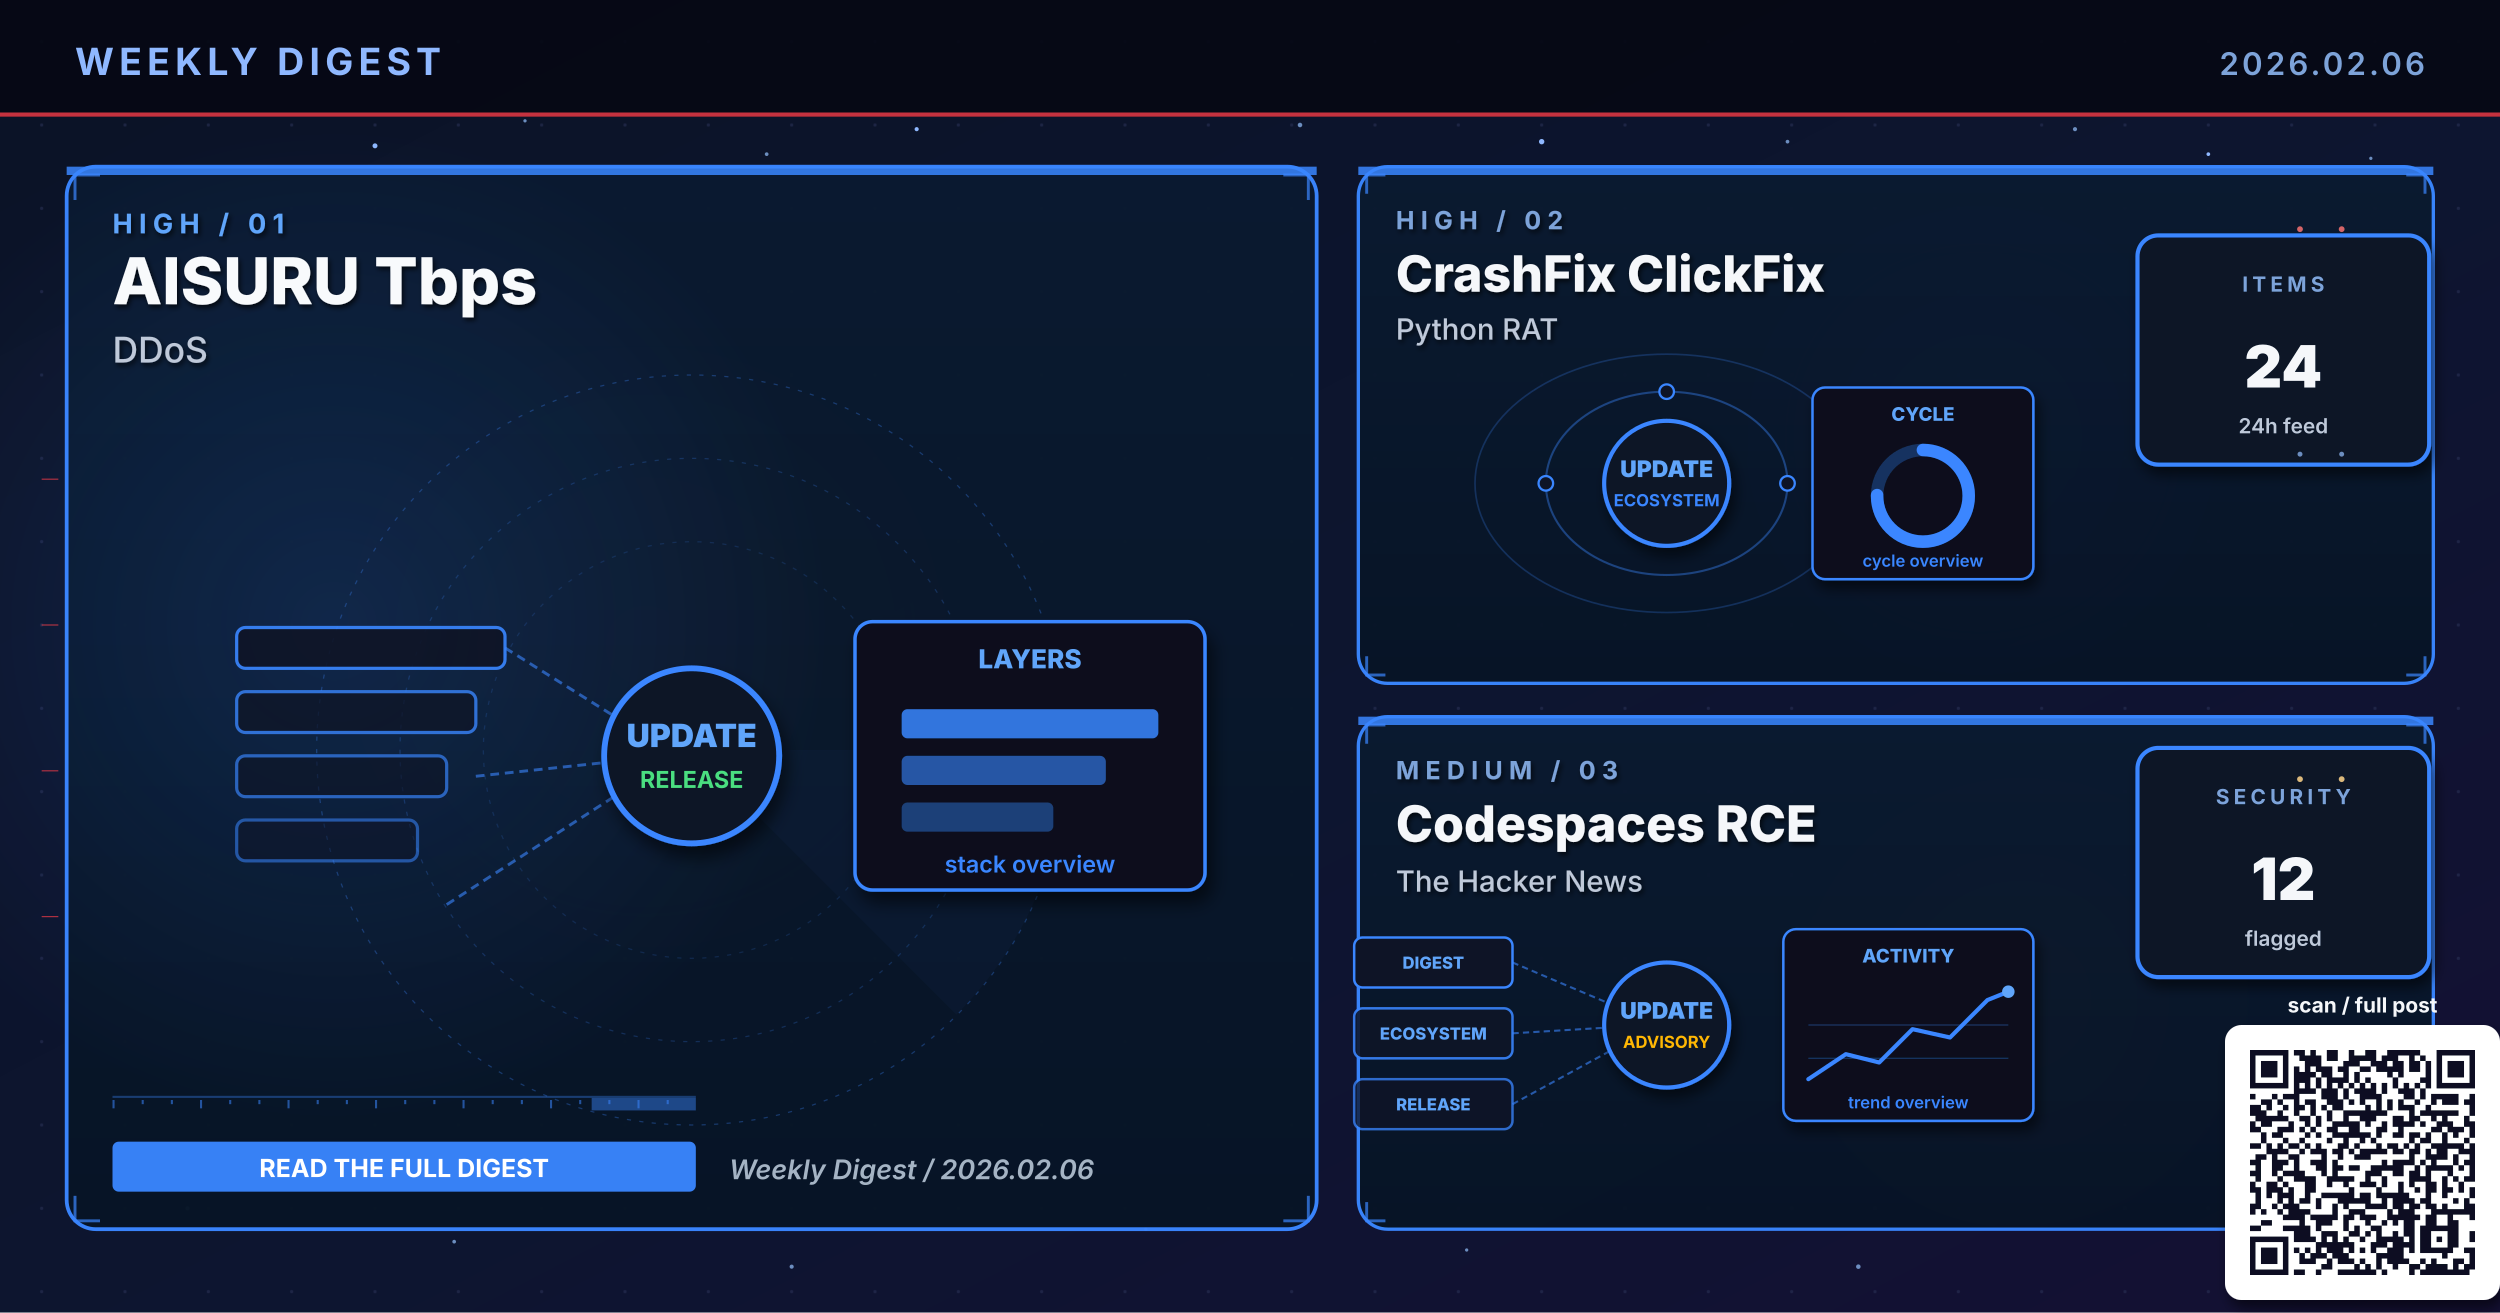
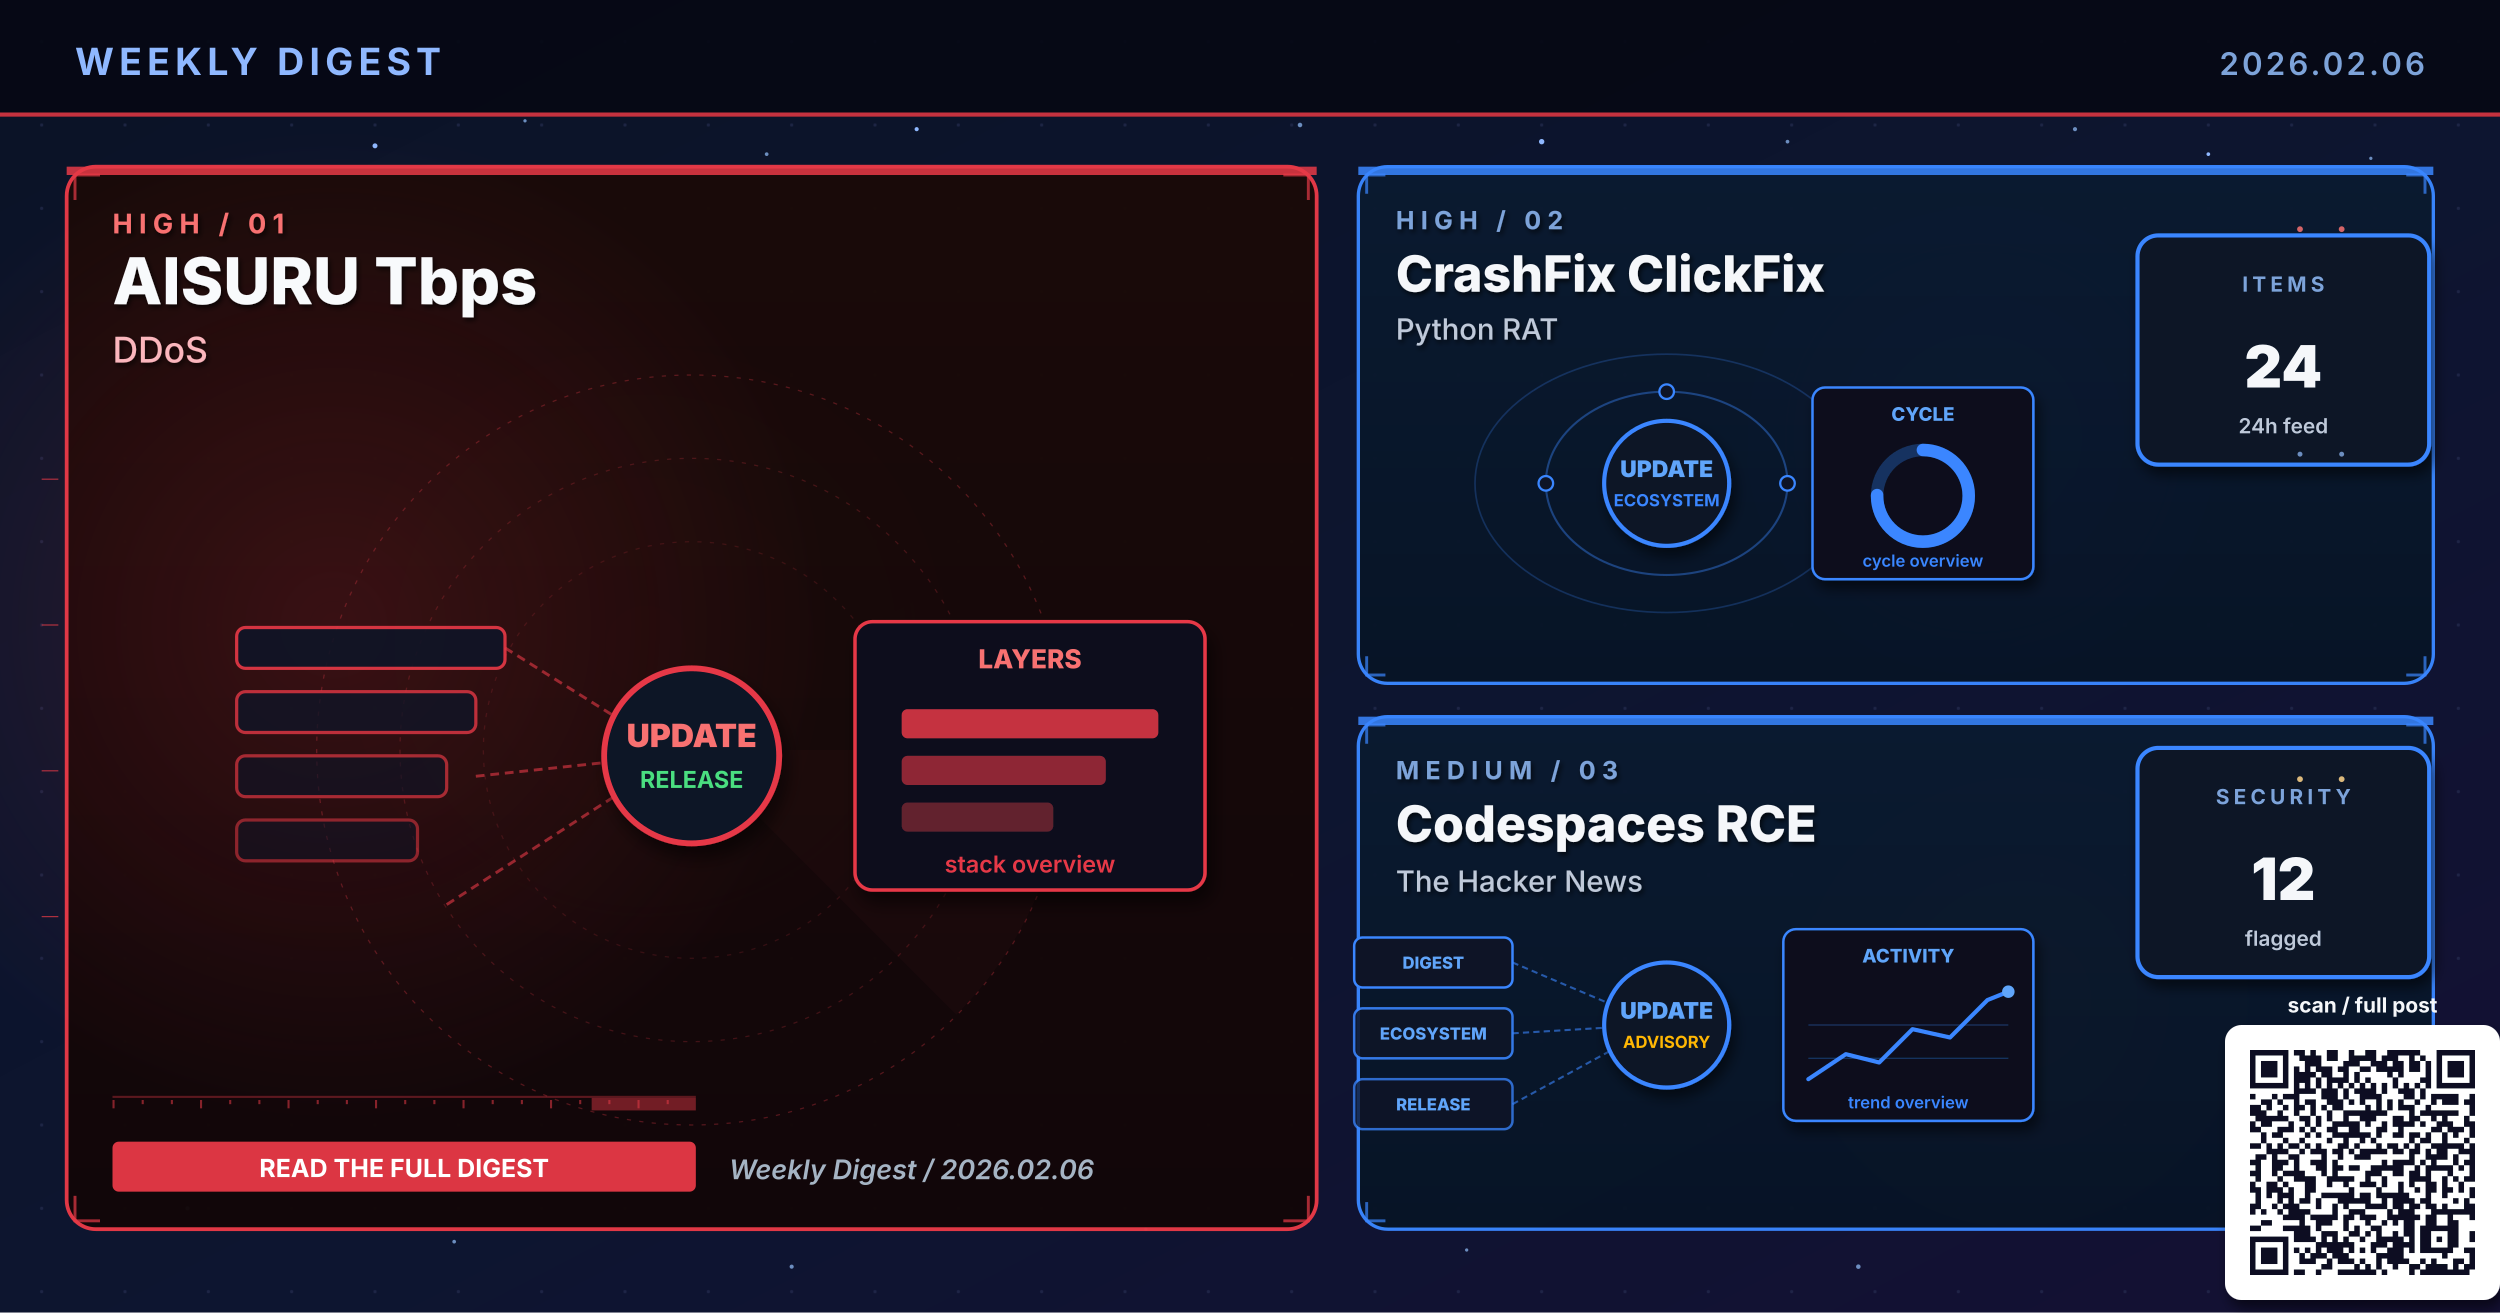
<svg xmlns="http://www.w3.org/2000/svg" viewBox="0 0 1200 630" width="1200" height="630" role="img" aria-label="Weekly digest cover 2026.02.06: AISURU Tbps, CrashFix ClickFix, Codespaces RCE">
  <defs>
    <linearGradient id="bgSpread" x1="0%" y1="0%" x2="100%" y2="100%">
      <stop offset="0%" stop-color="#0B1326" />
      <stop offset="55%" stop-color="#0D1530" />
      <stop offset="100%" stop-color="#141034" />
    </linearGradient>
    <linearGradient id="heroPanel" x1="0%" y1="0%" x2="0%" y2="100%">
      <stop offset="0%" stop-color="#1A0A08" />
      <stop offset="100%" stop-color="#110608" />
    </linearGradient>
    <linearGradient id="heroPanelBlue" x1="0%" y1="0%" x2="0%" y2="100%">
      <stop offset="0%" stop-color="#0A1A30" />
      <stop offset="100%" stop-color="#071426" />
    </linearGradient>
    <linearGradient id="heroPanelAmber" x1="0%" y1="0%" x2="0%" y2="100%">
      <stop offset="0%" stop-color="#1A1208" />
      <stop offset="100%" stop-color="#120E06" />
    </linearGradient>
    <linearGradient id="heroPanelGreen" x1="0%" y1="0%" x2="0%" y2="100%">
      <stop offset="0%" stop-color="#08160E" />
      <stop offset="100%" stop-color="#04100A" />
    </linearGradient>
    <linearGradient id="heroPanelPurple" x1="0%" y1="0%" x2="0%" y2="100%">
      <stop offset="0%" stop-color="#110629" />
      <stop offset="100%" stop-color="#0A0418" />
    </linearGradient>
    <radialGradient id="hotRed" cx="50%" cy="50%" r="50%">
      <stop offset="0%" stop-color="#E63946" stop-opacity="0.6" />
      <stop offset="100%" stop-color="#E63946" stop-opacity="0" />
    </radialGradient>
    <radialGradient id="hotBlue" cx="50%" cy="50%" r="50%">
      <stop offset="0%" stop-color="#3A86FF" stop-opacity="0.5" />
      <stop offset="100%" stop-color="#3A86FF" stop-opacity="0" />
    </radialGradient>
    <radialGradient id="hotAmber" cx="50%" cy="50%" r="50%">
      <stop offset="0%" stop-color="#FFB703" stop-opacity="0.45" />
      <stop offset="100%" stop-color="#FFB703" stop-opacity="0" />
    </radialGradient>
    <radialGradient id="hotGreen" cx="50%" cy="50%" r="50%">
      <stop offset="0%" stop-color="#4ADE80" stop-opacity="0.45" />
      <stop offset="100%" stop-color="#4ADE80" stop-opacity="0" />
    </radialGradient>
    <radialGradient id="hotPurple" cx="50%" cy="50%" r="50%">
      <stop offset="0%" stop-color="#A78BFA" stop-opacity="0.45" />
      <stop offset="100%" stop-color="#A78BFA" stop-opacity="0" />
    </radialGradient>
    <pattern id="envGrid" x="0" y="0" width="40" height="40" patternUnits="userSpaceOnUse">
      <circle cx="20" cy="20" r="0.8" fill="#2A3256" opacity="0.55" />
    </pattern>
    <filter id="softShadow" x="-10%" y="-10%" width="130%" height="130%">
      <feGaussianBlur in="SourceAlpha" stdDeviation="3" />
      <feOffset dx="2" dy="4" />
      <feComponentTransfer>
        <feFuncA type="linear" slope="0.55" />
      </feComponentTransfer>
      <feMerge>
        <feMergeNode />
        <feMergeNode in="SourceGraphic" />
      </feMerge>
    </filter>
    <filter id="textShadow" x="-10%" y="-10%" width="130%" height="130%">
      <feGaussianBlur in="SourceAlpha" stdDeviation="1.2" />
      <feOffset dx="1" dy="1.5" />
      <feComponentTransfer>
        <feFuncA type="linear" slope="0.7" />
      </feComponentTransfer>
      <feMerge>
        <feMergeNode />
        <feMergeNode in="SourceGraphic" />
      </feMerge>
    </filter>
  </defs>
  <rect width="1200" height="630" fill="url(#bgSpread)" />
  <rect width="1200" height="630" fill="url(#envGrid)" />
  <circle cx="310" cy="310" r="160" fill="url(#hotRed)">
    <animate attributeName="opacity" values="0.6;1;0.6" dur="5.8s" repeatCount="indefinite" />
  </circle>
  <circle cx="950" cy="210" r="120" fill="url(#hotBlue)">
    <animate attributeName="opacity" values="0.45;0.85;0.45" dur="6.4s" repeatCount="indefinite" />
  </circle>
  <circle cx="970" cy="480" r="110" fill="url(#hotAmber)">
    <animate attributeName="opacity" values="0.4;0.75;0.4" dur="7.1s" repeatCount="indefinite" />
  </circle>
  <g fill="#8FB8FF">
    <circle cx="180" cy="70" r="1.2">
      <animate attributeName="opacity" values="0.2;1;0.2" dur="3.4s" repeatCount="indefinite" />
    </circle>
    <circle cx="440" cy="62" r="1">
      <animate attributeName="opacity" values="0.2;0.9;0.2" dur="4.2s" repeatCount="indefinite" />
    </circle>
    <circle cx="740" cy="68" r="1.3">
      <animate attributeName="opacity" values="0.25;1;0.25" dur="3.9s" repeatCount="indefinite" />
    </circle>
    <circle cx="1060" cy="74" r="0.9">
      <animate attributeName="opacity" values="0.2;0.85;0.2" dur="5.1s" repeatCount="indefinite" />
    </circle>
    <circle cx="90" cy="580" r="1">
      <animate attributeName="opacity" values="0.15;0.8;0.15" dur="4.7s" repeatCount="indefinite" />
    </circle>
    <circle cx="550" cy="590" r="0.8">
      <animate attributeName="opacity" values="0.2;0.75;0.2" dur="3.6s" begin="0.5s" repeatCount="indefinite" />
    </circle>
  </g>
  <g fill="#7DA3D9" opacity="0.85">
    <circle cx="252" cy="58" r="0.8">
      <animate attributeName="opacity" values="0.15;0.7;0.15" dur="4.3s" repeatCount="indefinite" />
    </circle>
    <circle cx="368" cy="74" r="0.9">
      <animate attributeName="opacity" values="0.2;0.85;0.2" dur="3.8s" begin="0.4s" repeatCount="indefinite" />
    </circle>
    <circle cx="624" cy="60" r="1.1">
      <animate attributeName="opacity" values="0.25;0.95;0.25" dur="4.5s" repeatCount="indefinite" />
    </circle>
    <circle cx="858" cy="68" r="0.9">
      <animate attributeName="opacity" values="0.2;0.8;0.2" dur="3.6s" begin="0.6s" repeatCount="indefinite" />
    </circle>
    <circle cx="996" cy="62" r="1.0">
      <animate attributeName="opacity" values="0.2;0.9;0.2" dur="4.0s" begin="0.2s" repeatCount="indefinite" />
    </circle>
    <circle cx="1138" cy="76" r="0.8">
      <animate attributeName="opacity" values="0.15;0.7;0.15" dur="5.2s" begin="0.5s" repeatCount="indefinite" />
    </circle>
    <circle cx="218" cy="596" r="0.9">
      <animate attributeName="opacity" values="0.18;0.75;0.18" dur="4.6s" begin="0.3s" repeatCount="indefinite" />
    </circle>
    <circle cx="380" cy="608" r="1.0">
      <animate attributeName="opacity" values="0.2;0.85;0.2" dur="3.9s" begin="0.7s" repeatCount="indefinite" />
    </circle>
    <circle cx="704" cy="600" r="0.8">
      <animate attributeName="opacity" values="0.18;0.7;0.18" dur="4.2s" begin="0.4s" repeatCount="indefinite" />
    </circle>
    <circle cx="892" cy="608" r="1.1">
      <animate attributeName="opacity" values="0.22;0.9;0.22" dur="4.7s" begin="0.6s" repeatCount="indefinite" />
    </circle>
    <circle cx="1078" cy="600" r="0.9">
      <animate attributeName="opacity" values="0.2;0.85;0.2" dur="3.6s" begin="0.8s" repeatCount="indefinite" />
    </circle>
  </g>
  <rect x="0" y="0" width="1200" height="56" fill="#050813" opacity="0.92" />
  <text x="36" y="36" font-family="Inter, Helvetica, Arial, sans-serif" font-size="18" font-weight="700" fill="#8FB8FF" letter-spacing="2.5">WEEKLY DIGEST</text>
  <text x="1164" y="36" font-family="Inter, Helvetica, Arial, sans-serif" font-size="15" font-weight="600" fill="#7DA3D9" letter-spacing="1.5" text-anchor="end">2026.02.06</text>
  <rect x="0" y="54" width="1200" height="2" fill="#E63946" opacity="0.85">
    <animate attributeName="opacity" values="0.4;1;0.4" dur="4.8s" repeatCount="indefinite" />
  </rect>
-   <rect x="32" y="80" width="600" height="510" rx="14" ry="14" fill="url(#heroPanelBlue)" stroke="#3A86FF" stroke-width="1.8" opacity="0.98" />
-   <circle cx="160" cy="300" r="240" fill="url(#hotBlue)" opacity="0.28" />
-   <rect x="32" y="80" width="600" height="4" fill="#3A86FF" opacity="0.85">
+   <rect x="32" y="80" width="600" height="510" rx="14" ry="14" fill="url(#heroPanel)" stroke="#E63946" stroke-width="1.8" opacity="0.98" />
+   <circle cx="160" cy="300" r="240" fill="url(#hotRed)" opacity="0.28" />
+   <rect x="32" y="80" width="600" height="4" fill="#E63946" opacity="0.85">
    <animate attributeName="opacity" values="0.5;1;0.5" dur="3.4s" repeatCount="indefinite" />
  </rect>
  <g filter="url(#textShadow)">
-     <text x="54" y="112" font-family="Inter, Helvetica, Arial, sans-serif" font-size="13" font-weight="700" fill="#60A5FA" letter-spacing="3">HIGH  /  01</text>
+     <text x="54" y="112" font-family="Inter, Helvetica, Arial, sans-serif" font-size="13" font-weight="700" fill="#F87171" letter-spacing="3">HIGH  /  01</text>
    <text x="54" y="146" font-family="Inter, Helvetica, Arial, sans-serif" font-size="31" font-weight="800" fill="#F8FAFC">AISURU Tbps</text>
-     <text x="54" y="174" font-family="Inter, Helvetica, Arial, sans-serif" font-size="17" font-weight="500" fill="#BFC9D9">DDoS</text>
+     <text x="54" y="174" font-family="Inter, Helvetica, Arial, sans-serif" font-size="17" font-weight="500" fill="#FBB6BD">DDoS</text>
  </g>
  <g transform="translate(332,360)" opacity="0.32">
-     <circle r="180" fill="none" stroke="#3A86FF" stroke-width="0.6" stroke-dasharray="2 4" />
-     <circle r="140" fill="none" stroke="#3A86FF" stroke-width="0.6" stroke-dasharray="2 4" opacity="0.7" />
-     <circle r="100" fill="none" stroke="#3A86FF" stroke-width="0.6" stroke-dasharray="2 4" opacity="0.5" />
+     <circle r="180" fill="none" stroke="#E63946" stroke-width="0.6" stroke-dasharray="2 4" />
+     <circle r="140" fill="none" stroke="#E63946" stroke-width="0.6" stroke-dasharray="2 4" opacity="0.7" />
+     <circle r="100" fill="none" stroke="#E63946" stroke-width="0.6" stroke-dasharray="2 4" opacity="0.5" />
    <g>
-       <path d="M0 0 L180 0 A180 180 0 0 1 127 127 Z" fill="#3A86FF" opacity="0.10" />
+       <path d="M0 0 L180 0 A180 180 0 0 1 127 127 Z" fill="#E63946" opacity="0.10" />
      <animateTransform attributeName="transform" type="rotate" from="0" to="360" dur="14s" repeatCount="indefinite" />
    </g>
  </g>
-   <g stroke="#3A86FF" stroke-width="1.4" fill="none" opacity="0.7">
+   <g stroke="#E63946" stroke-width="1.4" fill="none" opacity="0.7">
    <path d="M36 96 L36 84 L48 84" />
    <path d="M616 84 L628 84 L628 96" />
    <path d="M36 574 L36 586 L48 586" />
    <path d="M616 586 L628 586 L628 574" />
  </g>
  <g>
-     <rect x="54" y="526" width="280" height="1" fill="#3A86FF" opacity="0.35" />
-     <rect x="54" y="528" width="1" height="4" fill="#3A86FF" opacity="0.55" />
-     <rect x="68" y="528" width="1" height="2" fill="#3A86FF" opacity="0.55" />
-     <rect x="82" y="528" width="1" height="2" fill="#3A86FF" opacity="0.55" />
-     <rect x="96" y="528" width="1" height="4" fill="#3A86FF" opacity="0.55" />
-     <rect x="110" y="528" width="1" height="2" fill="#3A86FF" opacity="0.55" />
-     <rect x="124" y="528" width="1" height="2" fill="#3A86FF" opacity="0.55" />
-     <rect x="138" y="528" width="1" height="4" fill="#3A86FF" opacity="0.55" />
-     <rect x="152" y="528" width="1" height="2" fill="#3A86FF" opacity="0.55" />
-     <rect x="166" y="528" width="1" height="2" fill="#3A86FF" opacity="0.55" />
-     <rect x="180" y="528" width="1" height="4" fill="#3A86FF" opacity="0.55" />
-     <rect x="194" y="528" width="1" height="2" fill="#3A86FF" opacity="0.55" />
-     <rect x="208" y="528" width="1" height="2" fill="#3A86FF" opacity="0.55" />
-     <rect x="222" y="528" width="1" height="4" fill="#3A86FF" opacity="0.55" />
-     <rect x="236" y="528" width="1" height="2" fill="#3A86FF" opacity="0.55" />
-     <rect x="250" y="528" width="1" height="2" fill="#3A86FF" opacity="0.55" />
-     <rect x="264" y="528" width="1" height="4" fill="#3A86FF" opacity="0.55" />
-     <rect x="278" y="528" width="1" height="2" fill="#3A86FF" opacity="0.55" />
-     <rect x="292" y="528" width="1" height="2" fill="#3A86FF" opacity="0.55" />
-     <rect x="306" y="528" width="1" height="4" fill="#3A86FF" opacity="0.55" />
-     <rect x="320" y="528" width="1" height="2" fill="#3A86FF" opacity="0.55" />
-     <rect x="284" y="527" width="50" height="6" fill="#3A86FF" opacity="0.45">
+     <rect x="54" y="526" width="280" height="1" fill="#E63946" opacity="0.35" />
+     <rect x="54" y="528" width="1" height="4" fill="#E63946" opacity="0.55" />
+     <rect x="68" y="528" width="1" height="2" fill="#E63946" opacity="0.55" />
+     <rect x="82" y="528" width="1" height="2" fill="#E63946" opacity="0.55" />
+     <rect x="96" y="528" width="1" height="4" fill="#E63946" opacity="0.55" />
+     <rect x="110" y="528" width="1" height="2" fill="#E63946" opacity="0.55" />
+     <rect x="124" y="528" width="1" height="2" fill="#E63946" opacity="0.55" />
+     <rect x="138" y="528" width="1" height="4" fill="#E63946" opacity="0.55" />
+     <rect x="152" y="528" width="1" height="2" fill="#E63946" opacity="0.55" />
+     <rect x="166" y="528" width="1" height="2" fill="#E63946" opacity="0.55" />
+     <rect x="180" y="528" width="1" height="4" fill="#E63946" opacity="0.55" />
+     <rect x="194" y="528" width="1" height="2" fill="#E63946" opacity="0.55" />
+     <rect x="208" y="528" width="1" height="2" fill="#E63946" opacity="0.55" />
+     <rect x="222" y="528" width="1" height="4" fill="#E63946" opacity="0.55" />
+     <rect x="236" y="528" width="1" height="2" fill="#E63946" opacity="0.55" />
+     <rect x="250" y="528" width="1" height="2" fill="#E63946" opacity="0.55" />
+     <rect x="264" y="528" width="1" height="4" fill="#E63946" opacity="0.55" />
+     <rect x="278" y="528" width="1" height="2" fill="#E63946" opacity="0.55" />
+     <rect x="292" y="528" width="1" height="2" fill="#E63946" opacity="0.55" />
+     <rect x="306" y="528" width="1" height="4" fill="#E63946" opacity="0.55" />
+     <rect x="320" y="528" width="1" height="2" fill="#E63946" opacity="0.55" />
+     <rect x="284" y="527" width="50" height="6" fill="#E63946" opacity="0.45">
      <animate attributeName="x" values="54;284;54" dur="6.4s" repeatCount="indefinite" />
      <animate attributeName="opacity" values="0.2;0.7;0.2" dur="6.4s" repeatCount="indefinite" />
    </rect>
  </g>
  <g transform="translate(332,360) scale(1.4)">
-     <rect x="-156" y="-42" width="92" height="14" rx="3" fill="#0E1426" stroke="#3A86FF" stroke-width="1.1" opacity="0.90" />
-     <rect x="-156" y="-20" width="82" height="14" rx="3" fill="#0E1426" stroke="#3A86FF" stroke-width="1.1" opacity="0.78" />
-     <rect x="-156" y="2" width="72" height="14" rx="3" fill="#0E1426" stroke="#3A86FF" stroke-width="1.1" opacity="0.66" />
-     <rect x="-156" y="24" width="62" height="14" rx="3" fill="#0E1426" stroke="#3A86FF" stroke-width="1.1" opacity="0.54" />
-     <g stroke="#3A86FF" stroke-width="1" stroke-dasharray="3 2" fill="none" opacity="0.6">
+     <rect x="-156" y="-42" width="92" height="14" rx="3" fill="#0E1426" stroke="#E63946" stroke-width="1.1" opacity="0.90" />
+     <rect x="-156" y="-20" width="82" height="14" rx="3" fill="#0E1426" stroke="#E63946" stroke-width="1.1" opacity="0.78" />
+     <rect x="-156" y="2" width="72" height="14" rx="3" fill="#0E1426" stroke="#E63946" stroke-width="1.1" opacity="0.66" />
+     <rect x="-156" y="24" width="62" height="14" rx="3" fill="#0E1426" stroke="#E63946" stroke-width="1.1" opacity="0.54" />
+     <g stroke="#E63946" stroke-width="1" stroke-dasharray="3 2" fill="none" opacity="0.6">
      <line x1="-64" y1="-35" x2="-8" y2="0" />
      <line x1="-74" y1="9" x2="-8" y2="2" />
      <line x1="-84" y1="53" x2="-8" y2="4" />
    </g>
-     <g fill="#60A5FA">
+     <g fill="#F87171">
      <circle r="2">
        <animateMotion path="M-74 9 L-8 2" dur="2.1s" repeatCount="indefinite" />
      </circle>
    </g>
-     <circle cx="0" cy="2" r="30" fill="#0A1326" stroke="#3A86FF" stroke-width="2" filter="url(#softShadow)">
+     <circle cx="0" cy="2" r="30" fill="#0A1326" stroke="#E63946" stroke-width="2" filter="url(#softShadow)">
      <animate attributeName="r" values="28;33;28" dur="3.4s" repeatCount="indefinite" />
    </circle>
-     <text x="0" y="-1" text-anchor="middle" font-family="Inter, monospace" font-size="11" font-weight="900" fill="#60A5FA">UPDATE</text>
+     <text x="0" y="-1" text-anchor="middle" font-family="Inter, monospace" font-size="11" font-weight="900" fill="#F87171">UPDATE</text>
    <text x="0" y="13" text-anchor="middle" font-family="Inter, monospace" font-size="8" font-weight="700" fill="#4ADE80">RELEASE</text>
    <g transform="translate(56,-44)" filter="url(#softShadow)">
-       <rect x="0" y="0" width="120" height="92" rx="6" fill="#0A0F1E" stroke="#3A86FF" stroke-width="1.2" />
-       <text x="60" y="16" text-anchor="middle" font-family="Inter, monospace" font-size="9" font-weight="800" fill="#60A5FA">LAYERS</text>
-       <rect x="16" y="30" width="88" height="10" rx="2" fill="#3A86FF" opacity="0.85" />
-       <rect x="16" y="46" width="70" height="10" rx="2" fill="#3A86FF" opacity="0.6" />
-       <rect x="16" y="62" width="52" height="10" rx="2" fill="#3A86FF" opacity="0.4" />
-       <text x="60" y="86" text-anchor="middle" font-family="Inter, monospace" font-size="8" font-weight="600" fill="#3A86FF">stack overview</text>
+       <rect x="0" y="0" width="120" height="92" rx="6" fill="#0A0F1E" stroke="#E63946" stroke-width="1.2" />
+       <text x="60" y="16" text-anchor="middle" font-family="Inter, monospace" font-size="9" font-weight="800" fill="#F87171">LAYERS</text>
+       <rect x="16" y="30" width="88" height="10" rx="2" fill="#E63946" opacity="0.85" />
+       <rect x="16" y="46" width="70" height="10" rx="2" fill="#E63946" opacity="0.6" />
+       <rect x="16" y="62" width="52" height="10" rx="2" fill="#E63946" opacity="0.4" />
+       <text x="60" y="86" text-anchor="middle" font-family="Inter, monospace" font-size="8" font-weight="600" fill="#E63946">stack overview</text>
    </g>
  </g>
  <g transform="translate(54,548)">
-     <rect x="0" y="0" width="280" height="24" rx="3" fill="#3A86FF" opacity="0.95" />
+     <rect x="0" y="0" width="280" height="24" rx="3" fill="#E63946" opacity="0.95" />
    <text x="140" y="17" text-anchor="middle" font-family="Inter, Helvetica, Arial, sans-serif" font-size="12" font-weight="700" fill="#FFFFFF">READ THE FULL DIGEST</text>
  </g>
  <text x="350" y="566" font-family="Inter, Helvetica, Arial, sans-serif" font-size="13" font-weight="600" fill="#A5B4C4" font-style="italic">Weekly Digest  /  2026.02.06</text>
  <rect x="652" y="80" width="516" height="248" rx="14" ry="14" fill="url(#heroPanelBlue)" stroke="#3A86FF" stroke-width="1.6" opacity="0.97" />
  <rect x="652" y="80" width="516" height="4" fill="#3A86FF" opacity="0.85">
    <animate attributeName="opacity" values="0.5;1;0.5" dur="4.2s" repeatCount="indefinite" />
  </rect>
  <g filter="url(#textShadow)">
    <text x="670" y="110" font-family="Inter, Helvetica, Arial, sans-serif" font-size="12" font-weight="700" fill="#7DA3D9" letter-spacing="3">HIGH  /  02</text>
    <text x="670" y="140" font-family="Inter, Helvetica, Arial, sans-serif" font-size="24" font-weight="800" fill="#F5F7FA">CrashFix ClickFix</text>
    <text x="670" y="163" font-family="Inter, Helvetica, Arial, sans-serif" font-size="14" font-weight="500" fill="#BFC9D9">Python RAT</text>
  </g>
  <g stroke="#3A86FF" stroke-width="1.4" fill="none" opacity="0.7">
    <path d="M656 93 L656 84 L665 84" />
    <path d="M1155 84 L1164 84 L1164 93" />
    <path d="M656 315 L656 324 L665 324" />
    <path d="M1155 324 L1164 324 L1164 315" />
  </g>
  <g transform="translate(800,230)">
    <g fill="none" stroke="#3A86FF" opacity="0.4">
      <ellipse cx="0" cy="2" rx="58" ry="44" stroke-width="1" />
      <ellipse cx="0" cy="2" rx="92" ry="62" stroke-width="0.8" opacity="0.6" />
    </g>
    <g fill="#60A5FA">
      <circle r="3">
        <animateMotion path="M58 2 A58 44 0 1 1 -58 2 A58 44 0 1 1 58 2" dur="6s" repeatCount="indefinite" />
      </circle>
      <circle r="2.5">
        <animateMotion path="M-92 2 A92 62 0 1 0 92 2 A92 62 0 1 0 -92 2" dur="8s" repeatCount="indefinite" />
      </circle>
    </g>
    <g fill="#0E1426" stroke="#3A86FF" stroke-width="1.1">
      <circle cx="-58" cy="2" r="3.5" />
      <circle cx="58" cy="2" r="3.5" />
      <circle cx="0" cy="-42" r="3.5" />
    </g>
    <circle cx="0" cy="2" r="30" fill="#0A1326" stroke="#3A86FF" stroke-width="2" filter="url(#softShadow)">
      <animate attributeName="r" values="28;33;28" dur="3.4s" repeatCount="indefinite" />
    </circle>
    <text x="0" y="-1" text-anchor="middle" font-family="Inter, monospace" font-size="11" font-weight="900" fill="#60A5FA">UPDATE</text>
    <text x="0" y="13" text-anchor="middle" font-family="Inter, monospace" font-size="8" font-weight="700" fill="#3A86FF">ECOSYSTEM</text>
    <g transform="translate(70,-44)" filter="url(#softShadow)">
      <rect x="0" y="0" width="106" height="92" rx="6" fill="#0A0F1E" stroke="#3A86FF" stroke-width="1.2" />
      <text x="53" y="16" text-anchor="middle" font-family="Inter, monospace" font-size="9" font-weight="800" fill="#60A5FA">CYCLE</text>
      <circle cx="53" cy="52" r="22" fill="none" stroke="#3A86FF" stroke-width="6" opacity="0.3" />
      <circle cx="53" cy="52" r="22" fill="none" stroke="#3A86FF" stroke-width="6" stroke-dasharray="104 138" stroke-linecap="round" transform="rotate(-90 53 52)" />
      <text x="53" y="86" text-anchor="middle" font-family="Inter, monospace" font-size="8" font-weight="600" fill="#3A86FF">cycle overview</text>
    </g>
  </g>
  <g transform="translate(1094,168)" filter="url(#softShadow)">
    <rect x="-68" y="-55" width="140" height="110" rx="10" fill="#071426" stroke="#3A86FF" stroke-width="2" />
    <text x="2" y="-28" text-anchor="middle" font-family="Inter, Helvetica, Arial, sans-serif" font-size="10" font-weight="700" letter-spacing="2" fill="#7DA3D9">ITEMS</text>
    <text x="2" y="18" text-anchor="middle" font-family="Inter, Helvetica, Arial, sans-serif" font-size="28" font-weight="900" fill="#F5F7FA">24</text>
    <text x="2" y="40" text-anchor="middle" font-family="Inter, Helvetica, Arial, sans-serif" font-size="10" font-weight="600" fill="#BFC9D9">24h feed</text>
  </g>
  <rect x="652" y="344" width="516" height="246" rx="14" ry="14" fill="url(#heroPanelBlue)" stroke="#3A86FF" stroke-width="1.6" opacity="0.97" />
  <rect x="652" y="344" width="516" height="4" fill="#3A86FF" opacity="0.85">
    <animate attributeName="opacity" values="0.5;1;0.5" dur="4.8s" repeatCount="indefinite" />
  </rect>
  <g filter="url(#textShadow)">
    <text x="670" y="374" font-family="Inter, Helvetica, Arial, sans-serif" font-size="12" font-weight="700" fill="#7DA3D9" letter-spacing="3">MEDIUM  /  03</text>
    <text x="670" y="404" font-family="Inter, Helvetica, Arial, sans-serif" font-size="24" font-weight="800" fill="#F5F7FA">Codespaces RCE</text>
    <text x="670" y="428" font-family="Inter, Helvetica, Arial, sans-serif" font-size="14" font-weight="500" fill="#BFC9D9">The Hacker News</text>
  </g>
  <g stroke="#3A86FF" stroke-width="1.4" fill="none" opacity="0.7">
    <path d="M656 357 L656 348 L665 348" />
    <path d="M1155 348 L1164 348 L1164 357" />
    <path d="M656 577 L656 586 L665 586" />
    <path d="M1155 586 L1164 586 L1164 577" />
  </g>
  <g transform="translate(800,490)">
    <g font-family="Inter, monospace" font-size="8" font-weight="800">
      <g transform="translate(-150,-40)">
        <rect x="0" y="0" width="76" height="24" rx="4" fill="#0E1426" stroke="#3A86FF" stroke-width="1.2" />
        <text x="38" y="15" text-anchor="middle" fill="#60A5FA">DIGEST</text>
      </g>
      <g transform="translate(-150,-6)">
        <rect x="0" y="0" width="76" height="24" rx="4" fill="#0E1426" stroke="#3A86FF" stroke-width="1.2" opacity="0.88" />
        <text x="38" y="15" text-anchor="middle" fill="#60A5FA">ECOSYSTEM</text>
      </g>
      <g transform="translate(-150,28)">
        <rect x="0" y="0" width="76" height="24" rx="4" fill="#0E1426" stroke="#3A86FF" stroke-width="1.2" opacity="0.76" />
        <text x="38" y="15" text-anchor="middle" fill="#60A5FA">RELEASE</text>
      </g>
    </g>
    <g stroke="#3A86FF" stroke-width="1" stroke-dasharray="3 2" fill="none" opacity="0.6">
      <line x1="-74" y1="-28" x2="-8" y2="0" />
      <line x1="-74" y1="6" x2="-8" y2="2" />
      <line x1="-74" y1="40" x2="-8" y2="4" />
    </g>
    <g fill="#60A5FA">
      <circle r="2">
        <animateMotion path="M-74 -28 L-8 0" dur="2.2s" repeatCount="indefinite" />
      </circle>
      <circle r="2">
        <animateMotion path="M-74 6 L-8 2" dur="2s" begin="0.4s" repeatCount="indefinite" />
      </circle>
      <circle r="2">
        <animateMotion path="M-74 40 L-8 4" dur="2.4s" begin="0.8s" repeatCount="indefinite" />
      </circle>
    </g>
    <circle cx="0" cy="2" r="30" fill="#0A1326" stroke="#3A86FF" stroke-width="2" filter="url(#softShadow)">
      <animate attributeName="r" values="28;33;28" dur="3.4s" repeatCount="indefinite" />
    </circle>
    <text x="0" y="-1" text-anchor="middle" font-family="Inter, monospace" font-size="11" font-weight="900" fill="#60A5FA">UPDATE</text>
    <text x="0" y="13" text-anchor="middle" font-family="Inter, monospace" font-size="8" font-weight="700" fill="#FFB703">ADVISORY</text>
    <g transform="translate(56,-44)" filter="url(#softShadow)">
      <rect x="0" y="0" width="120" height="92" rx="6" fill="#0A0F1E" stroke="#3A86FF" stroke-width="1.2" />
      <text x="60" y="16" text-anchor="middle" font-family="Inter, monospace" font-size="9" font-weight="800" fill="#60A5FA">ACTIVITY</text>
      <polyline points="12,72 30,60 46,64 62,48 80,52 98,34 108,30" fill="none" stroke="#3A86FF" stroke-width="2" stroke-linecap="round" stroke-linejoin="round" />
      <circle cx="108" cy="30" r="3" fill="#60A5FA">
        <animate attributeName="opacity" values="0.5;1;0.5" dur="2s" repeatCount="indefinite" />
      </circle>
      <g stroke="#3A86FF" stroke-width="0.6" opacity="0.3">
        <line x1="12" y1="46" x2="108" y2="46" />
        <line x1="12" y1="62" x2="108" y2="62" />
      </g>
      <text x="60" y="86" text-anchor="middle" font-family="Inter, monospace" font-size="8" font-weight="600" fill="#3A86FF">trend overview</text>
    </g>
  </g>
  <g transform="translate(1094,414)" filter="url(#softShadow)">
    <rect x="-68" y="-55" width="140" height="110" rx="10" fill="#071426" stroke="#3A86FF" stroke-width="2" />
    <text x="2" y="-28" text-anchor="middle" font-family="Inter, Helvetica, Arial, sans-serif" font-size="10" font-weight="700" letter-spacing="2" fill="#7DA3D9">SECURITY</text>
    <text x="2" y="18" text-anchor="middle" font-family="Inter, Helvetica, Arial, sans-serif" font-size="28" font-weight="900" fill="#F5F7FA">12</text>
    <text x="2" y="40" text-anchor="middle" font-family="Inter, Helvetica, Arial, sans-serif" font-size="10" font-weight="600" fill="#BFC9D9">flagged</text>
  </g>
  <g opacity="0.85">
    <g fill="#F87171">
      <circle cx="1104" cy="110" r="1.4">
        <animate attributeName="opacity" values="0.2;1;0.2" dur="1.8s" repeatCount="indefinite" />
      </circle>
      <circle cx="1124" cy="110" r="1.4">
        <animate attributeName="opacity" values="0.2;1;0.2" dur="1.4s" begin="0.3s" repeatCount="indefinite" />
      </circle>
    </g>
    <g fill="#7DA3D9">
      <circle cx="1104" cy="218" r="1.2">
        <animate attributeName="opacity" values="0.2;1;0.2" dur="2s" repeatCount="indefinite" />
      </circle>
      <circle cx="1124" cy="218" r="1.2">
        <animate attributeName="opacity" values="0.2;1;0.2" dur="1.6s" begin="0.4s" repeatCount="indefinite" />
      </circle>
    </g>
    <g fill="#FFD58A">
      <circle cx="1104" cy="374" r="1.4">
        <animate attributeName="opacity" values="0.2;1;0.2" dur="1.8s" repeatCount="indefinite" />
      </circle>
      <circle cx="1124" cy="374" r="1.4">
        <animate attributeName="opacity" values="0.2;1;0.2" dur="1.6s" begin="0.3s" repeatCount="indefinite" />
      </circle>
    </g>
    <g stroke="#E63946" stroke-width="0.5" fill="none">
      <path d="M20 230 L28 230">
        <animate attributeName="stroke-opacity" values="0;0.7;0" dur="2s" repeatCount="indefinite" />
      </path>
      <path d="M20 300 L28 300">
        <animate attributeName="stroke-opacity" values="0;0.7;0" dur="2.3s" begin="0.3s" repeatCount="indefinite" />
      </path>
      <path d="M20 370 L28 370">
        <animate attributeName="stroke-opacity" values="0;0.7;0" dur="1.9s" begin="0.6s" repeatCount="indefinite" />
      </path>
      <path d="M20 440 L28 440">
        <animate attributeName="stroke-opacity" values="0;0.7;0" dur="2.1s" begin="0.9s" repeatCount="indefinite" />
      </path>
    </g>
  </g>
  <g transform="translate(1080,504)" filter="url(#softShadow)">
    <rect x="-12" y="-12" width="132" height="132" rx="8" fill="#FFFFFF" />
    <path fill="#0A1020" d="M0.0 0.0h18.439v2.634h-18.439z M21.073 0.0h5.268v2.634h-5.268z M28.976 0.0h2.634v2.634h-2.634z M36.878 0.0h5.268v2.634h-5.268z M47.415 0.0h2.634v2.634h-2.634z M55.317 0.0h5.268v2.634h-5.268z M65.854 0.0h15.805v2.634h-15.805z M89.561 0.0h18.439v2.634h-18.439z M0.0 2.634h2.634v2.634h-2.634z M15.805 2.634h2.634v2.634h-2.634z M23.707 2.634h10.537v2.634h-10.537z M36.878 2.634h5.268v2.634h-5.268z M47.415 2.634h13.171v2.634h-13.171z M63.22 2.634h7.902v2.634h-7.902z M76.39 2.634h2.634v2.634h-2.634z M81.659 2.634h2.634v2.634h-2.634z M89.561 2.634h2.634v2.634h-2.634z M105.366 2.634h2.634v2.634h-2.634z M0.0 5.268h2.634v2.634h-2.634z M5.268 5.268h7.902v2.634h-7.902z M15.805 5.268h2.634v2.634h-2.634z M26.341 5.268h7.902v2.634h-7.902z M44.78 5.268h7.902v2.634h-7.902z M57.951 5.268h7.902v2.634h-7.902z M68.488 5.268h5.268v2.634h-5.268z M76.39 5.268h5.268v2.634h-5.268z M84.293 5.268h2.634v2.634h-2.634z M89.561 5.268h2.634v2.634h-2.634z M94.829 5.268h7.902v2.634h-7.902z M105.366 5.268h2.634v2.634h-2.634z M0.0 7.902h2.634v2.634h-2.634z M5.268 7.902h7.902v2.634h-7.902z M15.805 7.902h2.634v2.634h-2.634z M21.073 7.902h2.634v2.634h-2.634z M26.341 7.902h2.634v2.634h-2.634z M31.61 7.902h7.902v2.634h-7.902z M42.146 7.902h5.268v2.634h-5.268z M52.683 7.902h5.268v2.634h-5.268z M60.585 7.902h13.171v2.634h-13.171z M76.39 7.902h5.268v2.634h-5.268z M84.293 7.902h2.634v2.634h-2.634z M89.561 7.902h2.634v2.634h-2.634z M94.829 7.902h7.902v2.634h-7.902z M105.366 7.902h2.634v2.634h-2.634z M0.0 10.537h2.634v2.634h-2.634z M5.268 10.537h7.902v2.634h-7.902z M15.805 10.537h2.634v2.634h-2.634z M21.073 10.537h10.537v2.634h-10.537z M34.244 10.537h5.268v2.634h-5.268z M44.78 10.537h2.634v2.634h-2.634z M50.049 10.537h2.634v2.634h-2.634z M65.854 10.537h2.634v2.634h-2.634z M71.122 10.537h2.634v2.634h-2.634z M84.293 10.537h2.634v2.634h-2.634z M89.561 10.537h2.634v2.634h-2.634z M94.829 10.537h7.902v2.634h-7.902z M105.366 10.537h2.634v2.634h-2.634z M0.0 13.171h2.634v2.634h-2.634z M15.805 13.171h2.634v2.634h-2.634z M21.073 13.171h7.902v2.634h-7.902z M31.61 13.171h2.634v2.634h-2.634z M36.878 13.171h10.537v2.634h-10.537z M50.049 13.171h2.634v2.634h-2.634z M55.317 13.171h2.634v2.634h-2.634z M68.488 13.171h2.634v2.634h-2.634z M81.659 13.171h5.268v2.634h-5.268z M89.561 13.171h2.634v2.634h-2.634z M105.366 13.171h2.634v2.634h-2.634z M0.0 15.805h18.439v2.634h-18.439z M21.073 15.805h2.634v2.634h-2.634z M26.341 15.805h2.634v2.634h-2.634z M31.61 15.805h2.634v2.634h-2.634z M36.878 15.805h2.634v2.634h-2.634z M42.146 15.805h2.634v2.634h-2.634z M47.415 15.805h2.634v2.634h-2.634z M52.683 15.805h2.634v2.634h-2.634z M57.951 15.805h2.634v2.634h-2.634z M63.22 15.805h2.634v2.634h-2.634z M68.488 15.805h2.634v2.634h-2.634z M73.756 15.805h2.634v2.634h-2.634z M79.024 15.805h2.634v2.634h-2.634z M84.293 15.805h2.634v2.634h-2.634z M89.561 15.805h18.439v2.634h-18.439z M21.073 18.439h10.537v2.634h-10.537z M34.244 18.439h7.902v2.634h-7.902z M44.78 18.439h2.634v2.634h-2.634z M50.049 18.439h10.537v2.634h-10.537z M63.22 18.439h2.634v2.634h-2.634z M71.122 18.439h7.902v2.634h-7.902z M81.659 18.439h2.634v2.634h-2.634z M0.0 21.073h2.634v2.634h-2.634z M10.537 21.073h2.634v2.634h-2.634z M15.805 21.073h7.902v2.634h-7.902z M34.244 21.073h7.902v2.634h-7.902z M44.78 21.073h2.634v2.634h-2.634z M52.683 21.073h10.537v2.634h-10.537z M73.756 21.073h5.268v2.634h-5.268z M81.659 21.073h2.634v2.634h-2.634z M86.927 21.073h13.171v2.634h-13.171z M105.366 21.073h2.634v2.634h-2.634z M5.268 23.707h5.268v2.634h-5.268z M13.171 23.707h2.634v2.634h-2.634z M21.073 23.707h2.634v2.634h-2.634z M26.341 23.707h5.268v2.634h-5.268z M36.878 23.707h7.902v2.634h-7.902z M47.415 23.707h2.634v2.634h-2.634z M52.683 23.707h2.634v2.634h-2.634z M60.585 23.707h2.634v2.634h-2.634z M65.854 23.707h2.634v2.634h-2.634z M71.122 23.707h2.634v2.634h-2.634z M79.024 23.707h2.634v2.634h-2.634z M86.927 23.707h2.634v2.634h-2.634z M92.195 23.707h7.902v2.634h-7.902z M102.732 23.707h5.268v2.634h-5.268z M0.0 26.341h5.268v2.634h-5.268z M7.902 26.341h2.634v2.634h-2.634z M15.805 26.341h2.634v2.634h-2.634z M21.073 26.341h5.268v2.634h-5.268z M28.976 26.341h2.634v2.634h-2.634z M34.244 26.341h2.634v2.634h-2.634z M39.512 26.341h5.268v2.634h-5.268z M55.317 26.341h2.634v2.634h-2.634z M60.585 26.341h2.634v2.634h-2.634z M65.854 26.341h2.634v2.634h-2.634z M71.122 26.341h7.902v2.634h-7.902z M84.293 26.341h2.634v2.634h-2.634z M105.366 26.341h2.634v2.634h-2.634z M0.0 28.976h7.902v2.634h-7.902z M13.171 28.976h2.634v2.634h-2.634z M21.073 28.976h2.634v2.634h-2.634z M28.976 28.976h2.634v2.634h-2.634z M36.878 28.976h2.634v2.634h-2.634z M44.78 28.976h21.073v2.634h-21.073z M76.39 28.976h2.634v2.634h-2.634z M81.659 28.976h18.439v2.634h-18.439z M105.366 28.976h2.634v2.634h-2.634z M2.634 31.61h15.805v2.634h-15.805z M23.707 31.61h5.268v2.634h-5.268z M31.61 31.61h2.634v2.634h-2.634z M36.878 31.61h2.634v2.634h-2.634z M44.78 31.61h2.634v2.634h-2.634z M52.683 31.61h7.902v2.634h-7.902z M68.488 31.61h5.268v2.634h-5.268z M76.39 31.61h5.268v2.634h-5.268z M86.927 31.61h2.634v2.634h-2.634z M92.195 31.61h2.634v2.634h-2.634z M102.732 31.61h2.634v2.634h-2.634z M0.0 34.244h2.634v2.634h-2.634z M5.268 34.244h5.268v2.634h-5.268z M18.439 34.244h2.634v2.634h-2.634z M26.341 34.244h2.634v2.634h-2.634z M31.61 34.244h2.634v2.634h-2.634z M39.512 34.244h13.171v2.634h-13.171z M55.317 34.244h2.634v2.634h-2.634z M63.22 34.244h2.634v2.634h-2.634z M68.488 34.244h10.537v2.634h-10.537z M81.659 34.244h2.634v2.634h-2.634z M89.561 34.244h7.902v2.634h-7.902z M102.732 34.244h5.268v2.634h-5.268z M0.0 36.878h5.268v2.634h-5.268z M13.171 36.878h7.902v2.634h-7.902z M23.707 36.878h2.634v2.634h-2.634z M28.976 36.878h2.634v2.634h-2.634z M36.878 36.878h5.268v2.634h-5.268z M47.415 36.878h5.268v2.634h-5.268z M60.585 36.878h5.268v2.634h-5.268z M71.122 36.878h2.634v2.634h-2.634z M86.927 36.878h5.268v2.634h-5.268z M94.829 36.878h7.902v2.634h-7.902z M105.366 36.878h2.634v2.634h-2.634z M5.268 39.512h2.634v2.634h-2.634z M10.537 39.512h5.268v2.634h-5.268z M26.341 39.512h2.634v2.634h-2.634z M31.61 39.512h2.634v2.634h-2.634z M39.512 39.512h18.439v2.634h-18.439z M60.585 39.512h2.634v2.634h-2.634z M68.488 39.512h5.268v2.634h-5.268z M76.39 39.512h5.268v2.634h-5.268z M84.293 39.512h2.634v2.634h-2.634z M92.195 39.512h2.634v2.634h-2.634z M97.463 39.512h2.634v2.634h-2.634z M105.366 39.512h2.634v2.634h-2.634z M5.268 42.146h2.634v2.634h-2.634z M15.805 42.146h2.634v2.634h-2.634z M23.707 42.146h2.634v2.634h-2.634z M36.878 42.146h2.634v2.634h-2.634z M44.78 42.146h2.634v2.634h-2.634z M52.683 42.146h2.634v2.634h-2.634z M57.951 42.146h2.634v2.634h-2.634z M76.39 42.146h2.634v2.634h-2.634z M81.659 42.146h5.268v2.634h-5.268z M92.195 42.146h2.634v2.634h-2.634z M102.732 42.146h2.634v2.634h-2.634z M0.0 44.78h5.268v2.634h-5.268z M7.902 44.78h2.634v2.634h-2.634z M13.171 44.78h2.634v2.634h-2.634z M18.439 44.78h5.268v2.634h-5.268z M26.341 44.78h2.634v2.634h-2.634z M31.61 44.78h2.634v2.634h-2.634z M42.146 44.78h5.268v2.634h-5.268z M50.049 44.78h2.634v2.634h-2.634z M60.585 44.78h2.634v2.634h-2.634z M65.854 44.78h5.268v2.634h-5.268z M73.756 44.78h2.634v2.634h-2.634z M79.024 44.78h2.634v2.634h-2.634z M86.927 44.78h15.805v2.634h-15.805z M105.366 44.78h2.634v2.634h-2.634z M7.902 47.415h10.537v2.634h-10.537z M23.707 47.415h2.634v2.634h-2.634z M28.976 47.415h7.902v2.634h-7.902z M39.512 47.415h5.268v2.634h-5.268z M47.415 47.415h2.634v2.634h-2.634z M52.683 47.415h13.171v2.634h-13.171z M68.488 47.415h5.268v2.634h-5.268z M76.39 47.415h5.268v2.634h-5.268z M84.293 47.415h2.634v2.634h-2.634z M89.561 47.415h5.268v2.634h-5.268z M100.098 47.415h7.902v2.634h-7.902z M2.634 50.049h5.268v2.634h-5.268z M10.537 50.049h2.634v2.634h-2.634z M18.439 50.049h5.268v2.634h-5.268z M34.244 50.049h2.634v2.634h-2.634z M42.146 50.049h2.634v2.634h-2.634z M50.049 50.049h7.902v2.634h-7.902z M76.39 50.049h2.634v2.634h-2.634z M84.293 50.049h10.537v2.634h-10.537z M97.463 50.049h2.634v2.634h-2.634z M105.366 50.049h2.634v2.634h-2.634z M0.0 52.683h5.268v2.634h-5.268z M10.537 52.683h7.902v2.634h-7.902z M21.073 52.683h2.634v2.634h-2.634z M28.976 52.683h7.902v2.634h-7.902z M39.512 52.683h2.634v2.634h-2.634z M63.22 52.683h2.634v2.634h-2.634z M68.488 52.683h10.537v2.634h-10.537z M81.659 52.683h2.634v2.634h-2.634z M86.927 52.683h2.634v2.634h-2.634z M97.463 52.683h2.634v2.634h-2.634z M102.732 52.683h5.268v2.634h-5.268z M2.634 55.317h2.634v2.634h-2.634z M10.537 55.317h5.268v2.634h-5.268z M21.073 55.317h2.634v2.634h-2.634z M31.61 55.317h5.268v2.634h-5.268z M39.512 55.317h5.268v2.634h-5.268z M47.415 55.317h5.268v2.634h-5.268z M57.951 55.317h15.805v2.634h-15.805z M79.024 55.317h2.634v2.634h-2.634z M84.293 55.317h13.171v2.634h-13.171z M100.098 55.317h2.634v2.634h-2.634z M105.366 55.317h2.634v2.634h-2.634z M0.0 57.951h5.268v2.634h-5.268z M10.537 57.951h2.634v2.634h-2.634z M15.805 57.951h10.537v2.634h-10.537z M34.244 57.951h2.634v2.634h-2.634z M39.512 57.951h2.634v2.634h-2.634z M55.317 57.951h7.902v2.634h-7.902z M68.488 57.951h5.268v2.634h-5.268z M76.39 57.951h5.268v2.634h-5.268z M84.293 57.951h2.634v2.634h-2.634z M94.829 57.951h2.634v2.634h-2.634z M105.366 57.951h2.634v2.634h-2.634z M2.634 60.585h2.634v2.634h-2.634z M13.171 60.585h2.634v2.634h-2.634z M21.073 60.585h10.537v2.634h-10.537z M36.878 60.585h13.171v2.634h-13.171z M55.317 60.585h2.634v2.634h-2.634z M63.22 60.585h2.634v2.634h-2.634z M76.39 60.585h10.537v2.634h-10.537z M92.195 60.585h2.634v2.634h-2.634z M97.463 60.585h2.634v2.634h-2.634z M102.732 60.585h5.268v2.634h-5.268z M0.0 63.22h2.634v2.634h-2.634z M7.902 63.22h5.268v2.634h-5.268z M15.805 63.22h2.634v2.634h-2.634z M26.341 63.22h5.268v2.634h-5.268z M36.878 63.22h2.634v2.634h-2.634z M44.78 63.22h2.634v2.634h-2.634z M52.683 63.22h7.902v2.634h-7.902z M63.22 63.22h2.634v2.634h-2.634z M71.122 63.22h2.634v2.634h-2.634z M76.39 63.22h2.634v2.634h-2.634z M84.293 63.22h5.268v2.634h-5.268z M92.195 63.22h2.634v2.634h-2.634z M100.098 63.22h2.634v2.634h-2.634z M0.0 65.854h5.268v2.634h-5.268z M7.902 65.854h7.902v2.634h-7.902z M18.439 65.854h2.634v2.634h-2.634z M26.341 65.854h5.268v2.634h-5.268z M47.415 65.854h2.634v2.634h-2.634z M60.585 65.854h2.634v2.634h-2.634z M71.122 65.854h2.634v2.634h-2.634z M79.024 65.854h2.634v2.634h-2.634z M84.293 65.854h5.268v2.634h-5.268z M92.195 65.854h5.268v2.634h-5.268z M100.098 65.854h2.634v2.634h-2.634z M105.366 65.854h2.634v2.634h-2.634z M2.634 68.488h2.634v2.634h-2.634z M7.902 68.488h2.634v2.634h-2.634z M13.171 68.488h7.902v2.634h-7.902z M26.341 68.488h2.634v2.634h-2.634z M34.244 68.488h15.805v2.634h-15.805z M52.683 68.488h5.268v2.634h-5.268z M60.585 68.488h15.805v2.634h-15.805z M84.293 68.488h2.634v2.634h-2.634z M92.195 68.488h2.634v2.634h-2.634z M105.366 68.488h2.634v2.634h-2.634z M2.634 71.122h2.634v2.634h-2.634z M13.171 71.122h2.634v2.634h-2.634z M18.439 71.122h2.634v2.634h-2.634z M23.707 71.122h5.268v2.634h-5.268z M31.61 71.122h2.634v2.634h-2.634z M42.146 71.122h15.805v2.634h-15.805z M63.22 71.122h2.634v2.634h-2.634z M68.488 71.122h10.537v2.634h-10.537z M81.659 71.122h5.268v2.634h-5.268z M97.463 71.122h2.634v2.634h-2.634z M102.732 71.122h2.634v2.634h-2.634z M0.0 73.756h5.268v2.634h-5.268z M10.537 73.756h2.634v2.634h-2.634z M15.805 73.756h7.902v2.634h-7.902z M31.61 73.756h2.634v2.634h-2.634z M39.512 73.756h2.634v2.634h-2.634z M44.78 73.756h2.634v2.634h-2.634z M55.317 73.756h10.537v2.634h-10.537z M68.488 73.756h5.268v2.634h-5.268z M76.39 73.756h5.268v2.634h-5.268z M84.293 73.756h5.268v2.634h-5.268z M92.195 73.756h2.634v2.634h-2.634z M102.732 73.756h5.268v2.634h-5.268z M0.0 76.39h2.634v2.634h-2.634z M5.268 76.39h2.634v2.634h-2.634z M13.171 76.39h2.634v2.634h-2.634z M18.439 76.39h10.537v2.634h-10.537z M39.512 76.39h2.634v2.634h-2.634z M47.415 76.39h7.902v2.634h-7.902z M65.854 76.39h2.634v2.634h-2.634z M71.122 76.39h7.902v2.634h-7.902z M86.927 76.39h21.073v2.634h-21.073z M15.805 79.024h10.537v2.634h-10.537z M28.976 79.024h13.171v2.634h-13.171z M44.78 79.024h5.268v2.634h-5.268z M52.683 79.024h7.902v2.634h-7.902z M65.854 79.024h15.805v2.634h-15.805z M84.293 79.024h5.268v2.634h-5.268z M94.829 79.024h2.634v2.634h-2.634z M105.366 79.024h2.634v2.634h-2.634z M5.268 81.659h5.268v2.634h-5.268z M23.707 81.659h2.634v2.634h-2.634z M31.61 81.659h7.902v2.634h-7.902z M44.78 81.659h2.634v2.634h-2.634z M55.317 81.659h2.634v2.634h-2.634z M63.22 81.659h2.634v2.634h-2.634z M68.488 81.659h2.634v2.634h-2.634z M73.756 81.659h5.268v2.634h-5.268z M84.293 81.659h5.268v2.634h-5.268z M94.829 81.659h5.268v2.634h-5.268z M0.0 84.293h5.268v2.634h-5.268z M15.805 84.293h13.171v2.634h-13.171z M31.61 84.293h2.634v2.634h-2.634z M44.78 84.293h2.634v2.634h-2.634z M50.049 84.293h2.634v2.634h-2.634z M57.951 84.293h5.268v2.634h-5.268z M73.756 84.293h5.268v2.634h-5.268z M81.659 84.293h18.439v2.634h-18.439z M21.073 86.927h7.902v2.634h-7.902z M34.244 86.927h7.902v2.634h-7.902z M47.415 86.927h5.268v2.634h-5.268z M55.317 86.927h2.634v2.634h-2.634z M60.585 86.927h2.634v2.634h-2.634z M68.488 86.927h2.634v2.634h-2.634z M73.756 86.927h5.268v2.634h-5.268z M81.659 86.927h5.268v2.634h-5.268z M94.829 86.927h5.268v2.634h-5.268z M105.366 86.927h2.634v2.634h-2.634z M0.0 89.561h18.439v2.634h-18.439z M21.073 89.561h10.537v2.634h-10.537z M34.244 89.561h2.634v2.634h-2.634z M39.512 89.561h2.634v2.634h-2.634z M44.78 89.561h2.634v2.634h-2.634z M52.683 89.561h2.634v2.634h-2.634z M60.585 89.561h13.171v2.634h-13.171z M76.39 89.561h2.634v2.634h-2.634z M81.659 89.561h5.268v2.634h-5.268z M89.561 89.561h2.634v2.634h-2.634z M94.829 89.561h5.268v2.634h-5.268z M105.366 89.561h2.634v2.634h-2.634z M0.0 92.195h2.634v2.634h-2.634z M15.805 92.195h2.634v2.634h-2.634z M31.61 92.195h18.439v2.634h-18.439z M57.951 92.195h7.902v2.634h-7.902z M68.488 92.195h10.537v2.634h-10.537z M81.659 92.195h5.268v2.634h-5.268z M94.829 92.195h5.268v2.634h-5.268z M0.0 94.829h2.634v2.634h-2.634z M5.268 94.829h7.902v2.634h-7.902z M15.805 94.829h2.634v2.634h-2.634z M21.073 94.829h2.634v2.634h-2.634z M26.341 94.829h2.634v2.634h-2.634z M31.61 94.829h2.634v2.634h-2.634z M36.878 94.829h7.902v2.634h-7.902z M47.415 94.829h2.634v2.634h-2.634z M52.683 94.829h2.634v2.634h-2.634z M57.951 94.829h2.634v2.634h-2.634z M65.854 94.829h7.902v2.634h-7.902z M76.39 94.829h2.634v2.634h-2.634z M81.659 94.829h15.805v2.634h-15.805z M102.732 94.829h5.268v2.634h-5.268z M0.0 97.463h2.634v2.634h-2.634z M5.268 97.463h7.902v2.634h-7.902z M15.805 97.463h2.634v2.634h-2.634z M23.707 97.463h2.634v2.634h-2.634z M28.976 97.463h7.902v2.634h-7.902z M39.512 97.463h7.902v2.634h-7.902z M60.585 97.463h13.171v2.634h-13.171z M92.195 97.463h2.634v2.634h-2.634z M105.366 97.463h2.634v2.634h-2.634z M0.0 100.098h2.634v2.634h-2.634z M5.268 100.098h7.902v2.634h-7.902z M15.805 100.098h2.634v2.634h-2.634z M23.707 100.098h7.902v2.634h-7.902z M36.878 100.098h2.634v2.634h-2.634z M42.146 100.098h7.902v2.634h-7.902z M52.683 100.098h2.634v2.634h-2.634z M60.585 100.098h2.634v2.634h-2.634z M65.854 100.098h10.537v2.634h-10.537z M81.659 100.098h2.634v2.634h-2.634z M86.927 100.098h2.634v2.634h-2.634z M97.463 100.098h5.268v2.634h-5.268z M105.366 100.098h2.634v2.634h-2.634z M0.0 102.732h2.634v2.634h-2.634z M15.805 102.732h2.634v2.634h-2.634z M34.244 102.732h5.268v2.634h-5.268z M50.049 102.732h2.634v2.634h-2.634z M55.317 102.732h2.634v2.634h-2.634z M60.585 102.732h2.634v2.634h-2.634z M68.488 102.732h2.634v2.634h-2.634z M76.39 102.732h5.268v2.634h-5.268z M84.293 102.732h10.537v2.634h-10.537z M97.463 102.732h2.634v2.634h-2.634z M102.732 102.732h5.268v2.634h-5.268z M0.0 105.366h18.439v2.634h-18.439z M21.073 105.366h5.268v2.634h-5.268z M31.61 105.366h2.634v2.634h-2.634z M42.146 105.366h18.439v2.634h-18.439z M63.22 105.366h2.634v2.634h-2.634z M76.39 105.366h2.634v2.634h-2.634z M81.659 105.366h23.707v2.634h-23.707z" />
  </g>
  <text x="1134" y="486" font-family="Inter, Helvetica, Arial, sans-serif" font-size="10" font-weight="700" fill="#F5F7FA" text-anchor="middle">scan / full post</text>
</svg>
